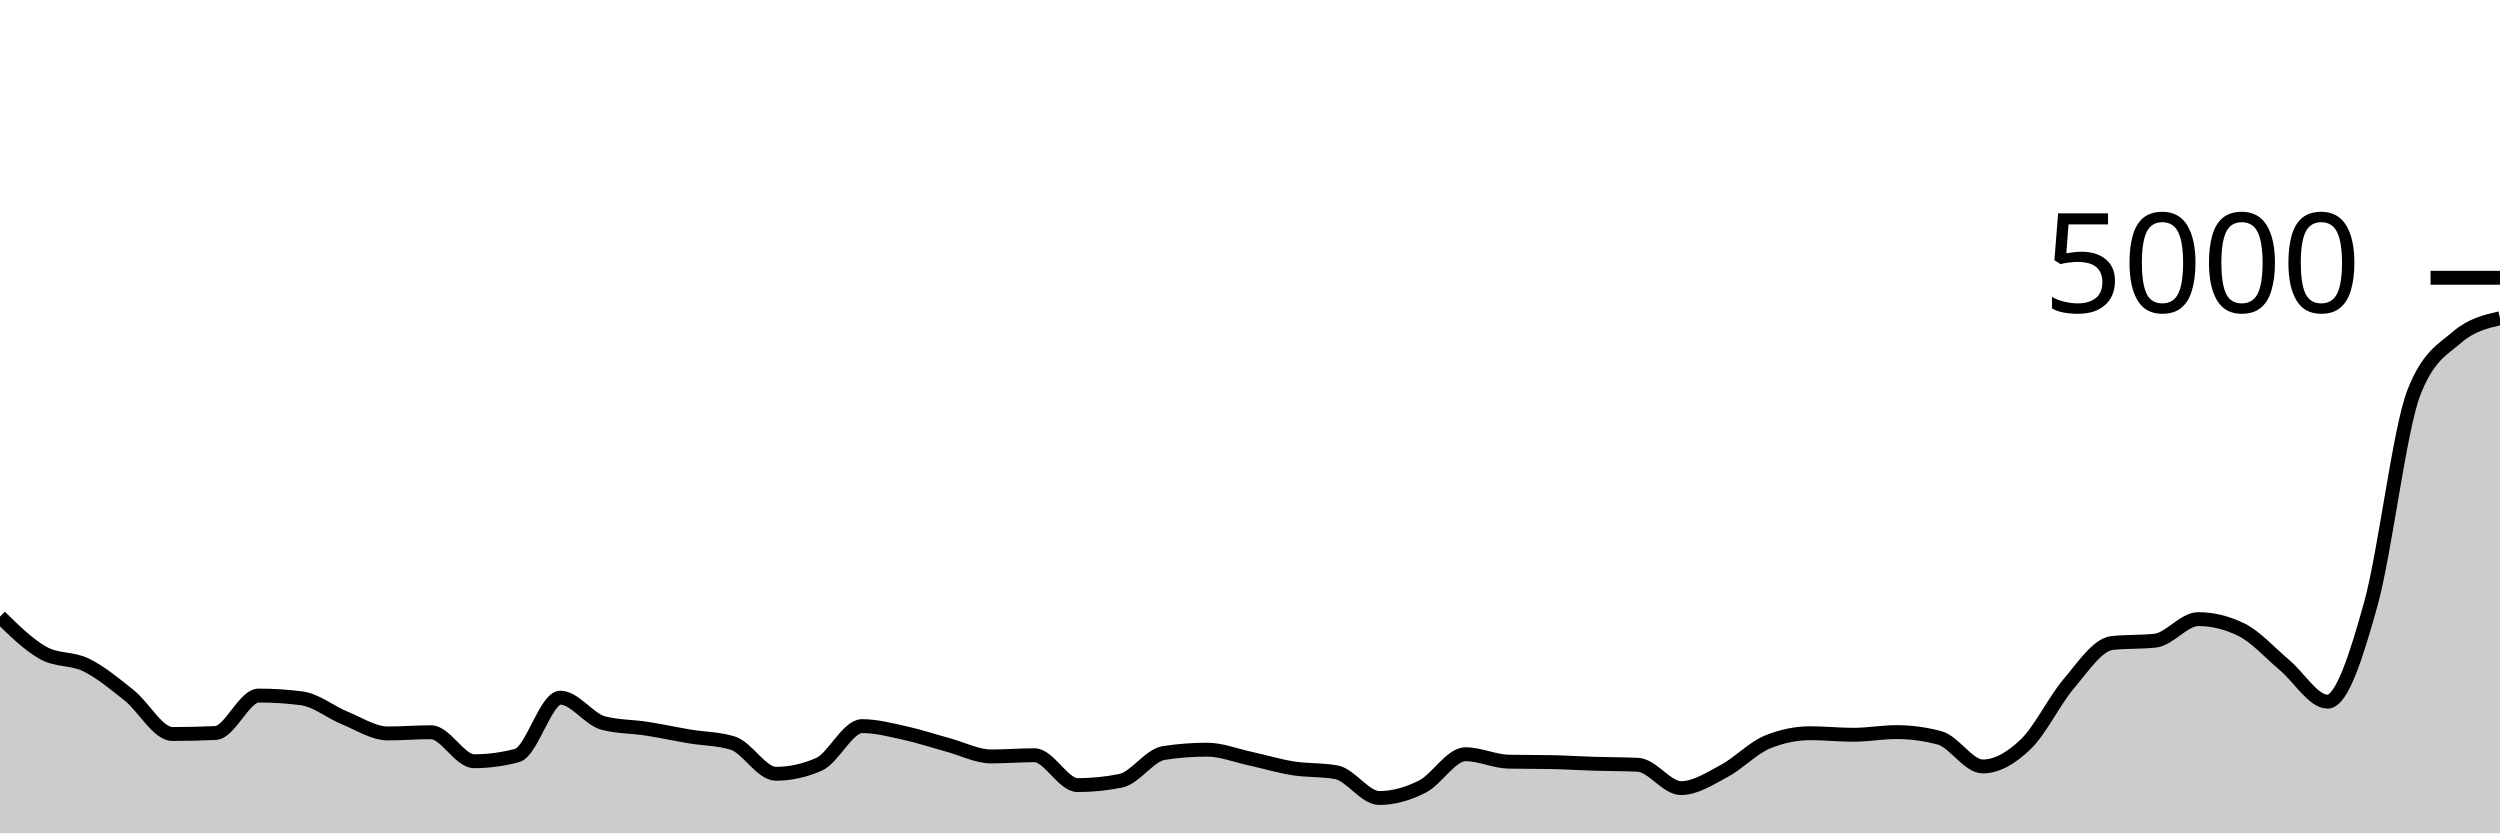
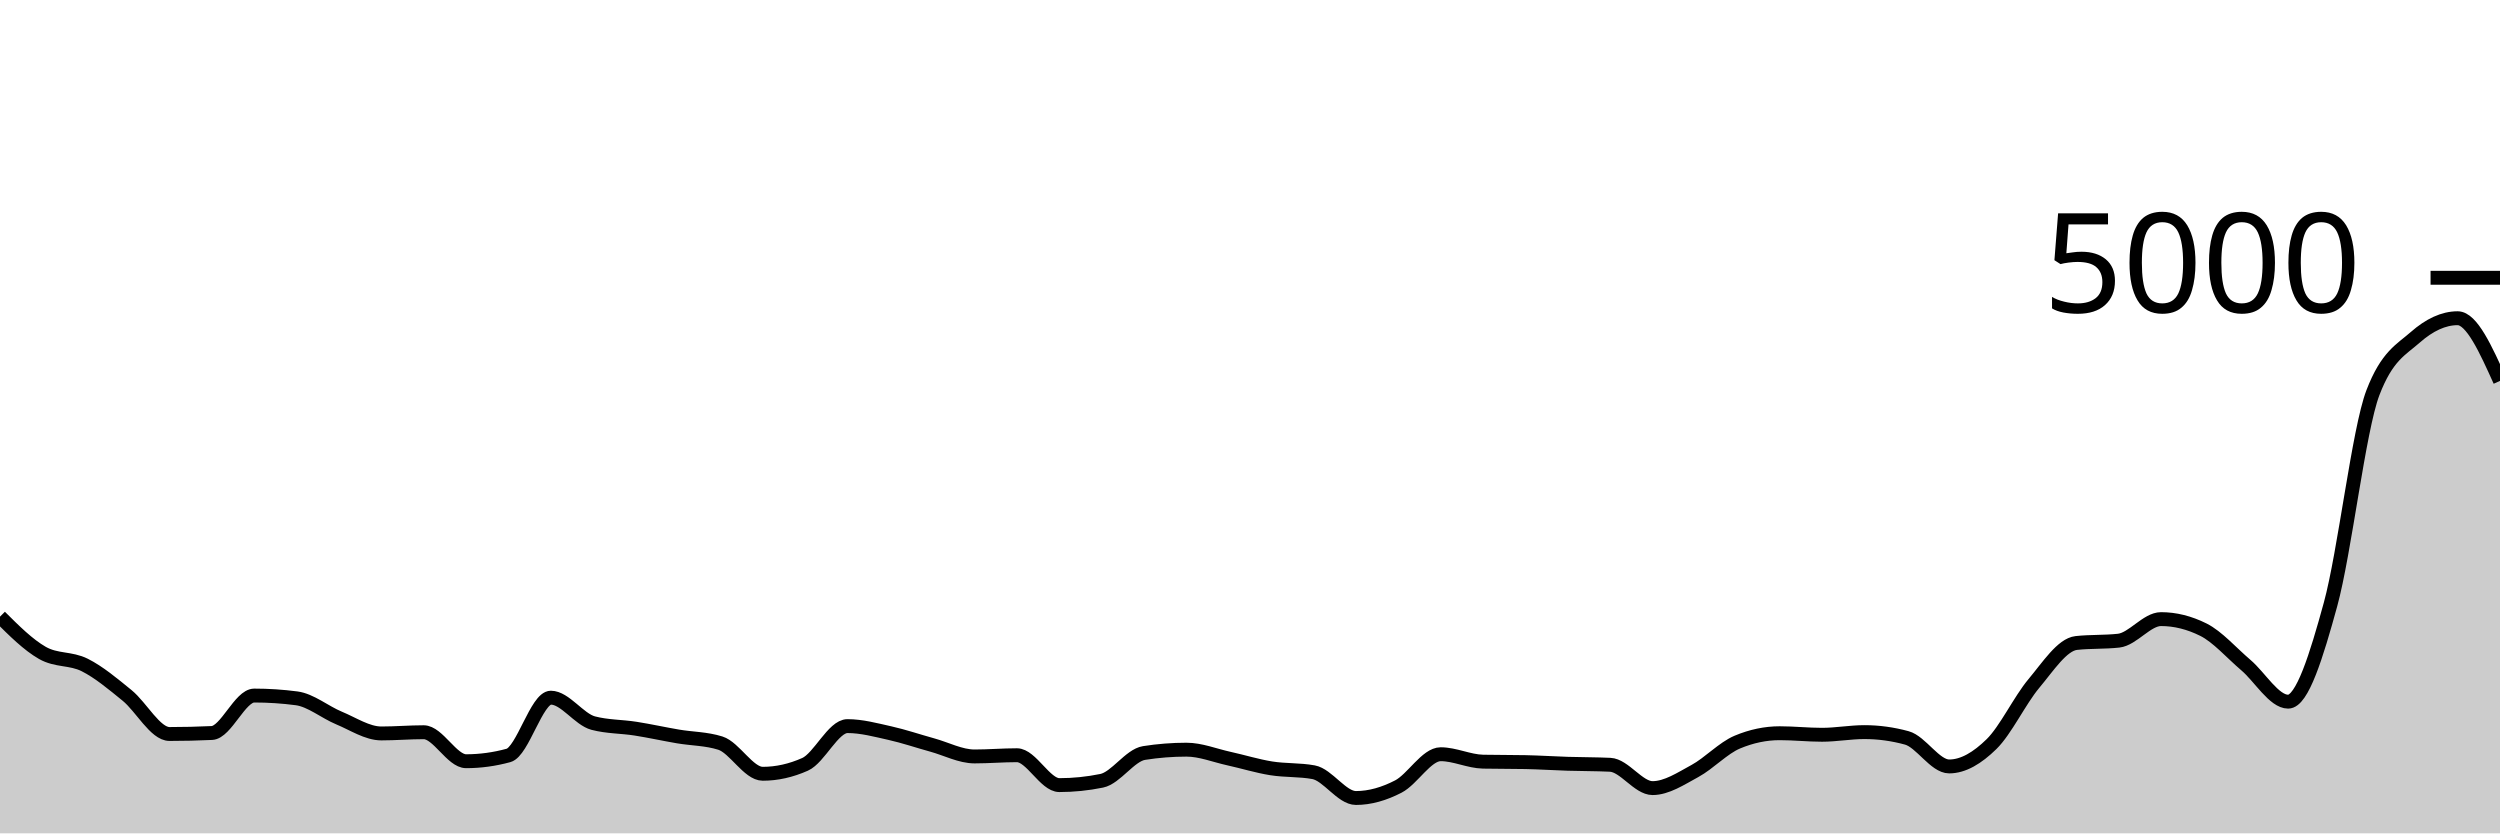
<svg xmlns="http://www.w3.org/2000/svg" viewBox="0 0 180 60">
  <g transform="translate(0,20)">
-     <path class="area" fill="rgba(0, 0, 0, 0.2)" d="M0,24.4C1.034,25.414,2.069,26.428,3.103,27.008C4.138,27.588,5.172,27.369,6.207,27.88C7.241,28.391,8.276,29.244,9.31,30.072C10.345,30.9,11.379,32.848,12.414,32.848C13.448,32.848,14.483,32.824,15.517,32.776C16.552,32.728,17.586,30.08,18.621,30.08C19.655,30.08,20.69,30.147,21.724,30.28C22.759,30.413,23.793,31.275,24.828,31.696C25.862,32.117,26.897,32.808,27.931,32.808C28.966,32.808,30,32.72,31.034,32.72C32.069,32.72,33.103,34.808,34.138,34.808C35.172,34.808,36.207,34.669,37.241,34.392C38.276,34.115,39.31,30.232,40.345,30.232C41.379,30.232,42.414,31.797,43.448,32.064C44.483,32.331,45.517,32.304,46.552,32.464C47.586,32.624,48.621,32.851,49.655,33.024C50.69,33.197,51.724,33.184,52.759,33.504C53.793,33.824,54.828,35.712,55.862,35.712C56.897,35.712,57.931,35.485,58.966,35.032C60,34.579,61.034,32.28,62.069,32.28C63.103,32.28,64.138,32.557,65.172,32.784C66.207,33.011,67.241,33.36,68.276,33.64C69.31,33.92,70.345,34.464,71.379,34.464C72.414,34.464,73.448,34.376,74.483,34.376C75.517,34.376,76.552,36.528,77.586,36.528C78.621,36.528,79.655,36.424,80.69,36.216C81.724,36.008,82.759,34.376,83.793,34.216C84.828,34.056,85.862,33.976,86.897,33.976C87.931,33.976,88.966,34.392,90,34.616C91.034,34.84,92.069,35.156,93.103,35.32C94.138,35.484,95.172,35.413,96.207,35.6C97.241,35.787,98.276,37.456,99.31,37.456C100.345,37.456,101.379,37.157,102.414,36.632C103.448,36.107,104.483,34.304,105.517,34.304C106.552,34.304,107.586,34.819,108.621,34.84C109.655,34.861,110.69,34.851,111.724,34.872C112.759,34.893,113.793,34.96,114.828,34.992C115.862,35.024,116.897,35.016,117.931,35.064C118.966,35.112,120,36.744,121.034,36.744C122.069,36.744,123.103,36.064,124.138,35.512C125.172,34.96,126.207,33.859,127.241,33.432C128.276,33.005,129.31,32.792,130.345,32.792C131.379,32.792,132.414,32.904,133.448,32.904C134.483,32.904,135.517,32.712,136.552,32.712C137.586,32.712,138.621,32.851,139.655,33.128C140.69,33.405,141.724,35.184,142.759,35.184C143.793,35.184,144.828,34.572,145.862,33.576C146.897,32.58,147.931,30.421,148.966,29.208C150,27.995,151.034,26.408,152.069,26.296C153.103,26.184,154.138,26.24,155.172,26.128C156.207,26.016,157.241,24.576,158.276,24.576C159.31,24.576,160.345,24.829,161.379,25.336C162.414,25.843,163.448,27.016,164.483,27.88C165.517,28.744,166.552,30.52,167.586,30.52C168.621,30.52,169.655,27.227,170.69,23.52C171.724,19.813,172.759,10.941,173.793,8.28C174.828,5.619,175.862,5.183,176.897,4.288C177.931,3.393,178.966,3.153,180,2.912L180,40C178.966,40,177.931,40,176.897,40C175.862,40,174.828,40,173.793,40C172.759,40,171.724,40,170.69,40C169.655,40,168.621,40,167.586,40C166.552,40,165.517,40,164.483,40C163.448,40,162.414,40,161.379,40C160.345,40,159.31,40,158.276,40C157.241,40,156.207,40,155.172,40C154.138,40,153.103,40,152.069,40C151.034,40,150,40,148.966,40C147.931,40,146.897,40,145.862,40C144.828,40,143.793,40,142.759,40C141.724,40,140.69,40,139.655,40C138.621,40,137.586,40,136.552,40C135.517,40,134.483,40,133.448,40C132.414,40,131.379,40,130.345,40C129.31,40,128.276,40,127.241,40C126.207,40,125.172,40,124.138,40C123.103,40,122.069,40,121.034,40C120,40,118.966,40,117.931,40C116.897,40,115.862,40,114.828,40C113.793,40,112.759,40,111.724,40C110.69,40,109.655,40,108.621,40C107.586,40,106.552,40,105.517,40C104.483,40,103.448,40,102.414,40C101.379,40,100.345,40,99.31,40C98.276,40,97.241,40,96.207,40C95.172,40,94.138,40,93.103,40C92.069,40,91.034,40,90,40C88.966,40,87.931,40,86.897,40C85.862,40,84.828,40,83.793,40C82.759,40,81.724,40,80.69,40C79.655,40,78.621,40,77.586,40C76.552,40,75.517,40,74.483,40C73.448,40,72.414,40,71.379,40C70.345,40,69.31,40,68.276,40C67.241,40,66.207,40,65.172,40C64.138,40,63.103,40,62.069,40C61.034,40,60,40,58.966,40C57.931,40,56.897,40,55.862,40C54.828,40,53.793,40,52.759,40C51.724,40,50.69,40,49.655,40C48.621,40,47.586,40,46.552,40C45.517,40,44.483,40,43.448,40C42.414,40,41.379,40,40.345,40C39.31,40,38.276,40,37.241,40C36.207,40,35.172,40,34.138,40C33.103,40,32.069,40,31.034,40C30,40,28.966,40,27.931,40C26.897,40,25.862,40,24.828,40C23.793,40,22.759,40,21.724,40C20.69,40,19.655,40,18.621,40C17.586,40,16.552,40,15.517,40C14.483,40,13.448,40,12.414,40C11.379,40,10.345,40,9.31,40C8.276,40,7.241,40,6.207,40C5.172,40,4.138,40,3.103,40C2.069,40,1.034,40,0,40Z" />
-     <path class="line" stroke="black" fill="none" d="M0,24.4C1.034,25.414,2.069,26.428,3.103,27.008C4.138,27.588,5.172,27.369,6.207,27.88C7.241,28.391,8.276,29.244,9.31,30.072C10.345,30.9,11.379,32.848,12.414,32.848C13.448,32.848,14.483,32.824,15.517,32.776C16.552,32.728,17.586,30.08,18.621,30.08C19.655,30.08,20.69,30.147,21.724,30.28C22.759,30.413,23.793,31.275,24.828,31.696C25.862,32.117,26.897,32.808,27.931,32.808C28.966,32.808,30,32.72,31.034,32.72C32.069,32.72,33.103,34.808,34.138,34.808C35.172,34.808,36.207,34.669,37.241,34.392C38.276,34.115,39.31,30.232,40.345,30.232C41.379,30.232,42.414,31.797,43.448,32.064C44.483,32.331,45.517,32.304,46.552,32.464C47.586,32.624,48.621,32.851,49.655,33.024C50.69,33.197,51.724,33.184,52.759,33.504C53.793,33.824,54.828,35.712,55.862,35.712C56.897,35.712,57.931,35.485,58.966,35.032C60,34.579,61.034,32.28,62.069,32.28C63.103,32.28,64.138,32.557,65.172,32.784C66.207,33.011,67.241,33.36,68.276,33.64C69.31,33.92,70.345,34.464,71.379,34.464C72.414,34.464,73.448,34.376,74.483,34.376C75.517,34.376,76.552,36.528,77.586,36.528C78.621,36.528,79.655,36.424,80.69,36.216C81.724,36.008,82.759,34.376,83.793,34.216C84.828,34.056,85.862,33.976,86.897,33.976C87.931,33.976,88.966,34.392,90,34.616C91.034,34.84,92.069,35.156,93.103,35.32C94.138,35.484,95.172,35.413,96.207,35.6C97.241,35.787,98.276,37.456,99.31,37.456C100.345,37.456,101.379,37.157,102.414,36.632C103.448,36.107,104.483,34.304,105.517,34.304C106.552,34.304,107.586,34.819,108.621,34.84C109.655,34.861,110.69,34.851,111.724,34.872C112.759,34.893,113.793,34.96,114.828,34.992C115.862,35.024,116.897,35.016,117.931,35.064C118.966,35.112,120,36.744,121.034,36.744C122.069,36.744,123.103,36.064,124.138,35.512C125.172,34.96,126.207,33.859,127.241,33.432C128.276,33.005,129.31,32.792,130.345,32.792C131.379,32.792,132.414,32.904,133.448,32.904C134.483,32.904,135.517,32.712,136.552,32.712C137.586,32.712,138.621,32.851,139.655,33.128C140.69,33.405,141.724,35.184,142.759,35.184C143.793,35.184,144.828,34.572,145.862,33.576C146.897,32.58,147.931,30.421,148.966,29.208C150,27.995,151.034,26.408,152.069,26.296C153.103,26.184,154.138,26.24,155.172,26.128C156.207,26.016,157.241,24.576,158.276,24.576C159.31,24.576,160.345,24.829,161.379,25.336C162.414,25.843,163.448,27.016,164.483,27.88C165.517,28.744,166.552,30.52,167.586,30.52C168.621,30.52,169.655,27.227,170.69,23.52C171.724,19.813,172.759,10.941,173.793,8.28C174.828,5.619,175.862,5.183,176.897,4.288C177.931,3.393,178.966,3.153,180,2.912" />
+     <path class="area" fill="rgba(0, 0, 0, 0.2)" d="M0,24.4C1.017,25.414,2.034,26.428,3.051,27.008C4.068,27.588,5.085,27.369,6.102,27.88C7.119,28.391,8.136,29.244,9.153,30.072C10.169,30.9,11.186,32.848,12.203,32.848C13.22,32.848,14.237,32.824,15.254,32.776C16.271,32.728,17.288,30.08,18.305,30.08C19.322,30.08,20.339,30.147,21.356,30.28C22.373,30.413,23.39,31.275,24.407,31.696C25.424,32.117,26.441,32.808,27.458,32.808C28.475,32.808,29.492,32.72,30.508,32.72C31.525,32.72,32.542,34.808,33.559,34.808C34.576,34.808,35.593,34.669,36.61,34.392C37.627,34.115,38.644,30.232,39.661,30.232C40.678,30.232,41.695,31.797,42.712,32.064C43.729,32.331,44.746,32.304,45.763,32.464C46.78,32.624,47.797,32.851,48.814,33.024C49.831,33.197,50.847,33.184,51.864,33.504C52.881,33.824,53.898,35.712,54.915,35.712C55.932,35.712,56.949,35.485,57.966,35.032C58.983,34.579,60,32.28,61.017,32.28C62.034,32.28,63.051,32.557,64.068,32.784C65.085,33.011,66.102,33.36,67.119,33.64C68.136,33.92,69.153,34.464,70.169,34.464C71.186,34.464,72.203,34.376,73.22,34.376C74.237,34.376,75.254,36.528,76.271,36.528C77.288,36.528,78.305,36.424,79.322,36.216C80.339,36.008,81.356,34.376,82.373,34.216C83.39,34.056,84.407,33.976,85.424,33.976C86.441,33.976,87.458,34.392,88.475,34.616C89.492,34.84,90.508,35.156,91.525,35.32C92.542,35.484,93.559,35.413,94.576,35.6C95.593,35.787,96.61,37.456,97.627,37.456C98.644,37.456,99.661,37.157,100.678,36.632C101.695,36.107,102.712,34.304,103.729,34.304C104.746,34.304,105.763,34.819,106.78,34.84C107.797,34.861,108.814,34.851,109.831,34.872C110.847,34.893,111.864,34.96,112.881,34.992C113.898,35.024,114.915,35.016,115.932,35.064C116.949,35.112,117.966,36.744,118.983,36.744C120,36.744,121.017,36.064,122.034,35.512C123.051,34.96,124.068,33.859,125.085,33.432C126.102,33.005,127.119,32.792,128.136,32.792C129.153,32.792,130.169,32.904,131.186,32.904C132.203,32.904,133.22,32.712,134.237,32.712C135.254,32.712,136.271,32.851,137.288,33.128C138.305,33.405,139.322,35.184,140.339,35.184C141.356,35.184,142.373,34.572,143.39,33.576C144.407,32.58,145.424,30.421,146.441,29.208C147.458,27.995,148.475,26.408,149.492,26.296C150.508,26.184,151.525,26.24,152.542,26.128C153.559,26.016,154.576,24.576,155.593,24.576C156.61,24.576,157.627,24.829,158.644,25.336C159.661,25.843,160.678,27.016,161.695,27.88C162.712,28.744,163.729,30.52,164.746,30.52C165.763,30.52,166.78,27.227,167.797,23.52C168.814,19.813,169.831,10.941,170.847,8.28C171.864,5.619,172.881,5.183,173.898,4.288C174.915,3.393,175.932,2.912,176.949,2.912C177.966,2.912,178.983,5.168,180,7.424L180,40C178.983,40,177.966,40,176.949,40C175.932,40,174.915,40,173.898,40C172.881,40,171.864,40,170.847,40C169.831,40,168.814,40,167.797,40C166.78,40,165.763,40,164.746,40C163.729,40,162.712,40,161.695,40C160.678,40,159.661,40,158.644,40C157.627,40,156.61,40,155.593,40C154.576,40,153.559,40,152.542,40C151.525,40,150.508,40,149.492,40C148.475,40,147.458,40,146.441,40C145.424,40,144.407,40,143.39,40C142.373,40,141.356,40,140.339,40C139.322,40,138.305,40,137.288,40C136.271,40,135.254,40,134.237,40C133.22,40,132.203,40,131.186,40C130.169,40,129.153,40,128.136,40C127.119,40,126.102,40,125.085,40C124.068,40,123.051,40,122.034,40C121.017,40,120,40,118.983,40C117.966,40,116.949,40,115.932,40C114.915,40,113.898,40,112.881,40C111.864,40,110.847,40,109.831,40C108.814,40,107.797,40,106.78,40C105.763,40,104.746,40,103.729,40C102.712,40,101.695,40,100.678,40C99.661,40,98.644,40,97.627,40C96.61,40,95.593,40,94.576,40C93.559,40,92.542,40,91.525,40C90.508,40,89.492,40,88.475,40C87.458,40,86.441,40,85.424,40C84.407,40,83.39,40,82.373,40C81.356,40,80.339,40,79.322,40C78.305,40,77.288,40,76.271,40C75.254,40,74.237,40,73.22,40C72.203,40,71.186,40,70.169,40C69.153,40,68.136,40,67.119,40C66.102,40,65.085,40,64.068,40C63.051,40,62.034,40,61.017,40C60,40,58.983,40,57.966,40C56.949,40,55.932,40,54.915,40C53.898,40,52.881,40,51.864,40C50.847,40,49.831,40,48.814,40C47.797,40,46.78,40,45.763,40C44.746,40,43.729,40,42.712,40C41.695,40,40.678,40,39.661,40C38.644,40,37.627,40,36.61,40C35.593,40,34.576,40,33.559,40C32.542,40,31.525,40,30.508,40C29.492,40,28.475,40,27.458,40C26.441,40,25.424,40,24.407,40C23.39,40,22.373,40,21.356,40C20.339,40,19.322,40,18.305,40C17.288,40,16.271,40,15.254,40C14.237,40,13.22,40,12.203,40C11.186,40,10.169,40,9.153,40C8.136,40,7.119,40,6.102,40C5.085,40,4.068,40,3.051,40C2.034,40,1.017,40,0,40Z" />
+     <path class="line" stroke="black" fill="none" d="M0,24.4C1.017,25.414,2.034,26.428,3.051,27.008C4.068,27.588,5.085,27.369,6.102,27.88C7.119,28.391,8.136,29.244,9.153,30.072C10.169,30.9,11.186,32.848,12.203,32.848C13.22,32.848,14.237,32.824,15.254,32.776C16.271,32.728,17.288,30.08,18.305,30.08C19.322,30.08,20.339,30.147,21.356,30.28C22.373,30.413,23.39,31.275,24.407,31.696C25.424,32.117,26.441,32.808,27.458,32.808C28.475,32.808,29.492,32.72,30.508,32.72C31.525,32.72,32.542,34.808,33.559,34.808C34.576,34.808,35.593,34.669,36.61,34.392C37.627,34.115,38.644,30.232,39.661,30.232C40.678,30.232,41.695,31.797,42.712,32.064C43.729,32.331,44.746,32.304,45.763,32.464C46.78,32.624,47.797,32.851,48.814,33.024C49.831,33.197,50.847,33.184,51.864,33.504C52.881,33.824,53.898,35.712,54.915,35.712C55.932,35.712,56.949,35.485,57.966,35.032C58.983,34.579,60,32.28,61.017,32.28C62.034,32.28,63.051,32.557,64.068,32.784C65.085,33.011,66.102,33.36,67.119,33.64C68.136,33.92,69.153,34.464,70.169,34.464C71.186,34.464,72.203,34.376,73.22,34.376C74.237,34.376,75.254,36.528,76.271,36.528C77.288,36.528,78.305,36.424,79.322,36.216C80.339,36.008,81.356,34.376,82.373,34.216C83.39,34.056,84.407,33.976,85.424,33.976C86.441,33.976,87.458,34.392,88.475,34.616C89.492,34.84,90.508,35.156,91.525,35.32C92.542,35.484,93.559,35.413,94.576,35.6C95.593,35.787,96.61,37.456,97.627,37.456C98.644,37.456,99.661,37.157,100.678,36.632C101.695,36.107,102.712,34.304,103.729,34.304C104.746,34.304,105.763,34.819,106.78,34.84C107.797,34.861,108.814,34.851,109.831,34.872C110.847,34.893,111.864,34.96,112.881,34.992C113.898,35.024,114.915,35.016,115.932,35.064C116.949,35.112,117.966,36.744,118.983,36.744C120,36.744,121.017,36.064,122.034,35.512C123.051,34.96,124.068,33.859,125.085,33.432C126.102,33.005,127.119,32.792,128.136,32.792C129.153,32.792,130.169,32.904,131.186,32.904C132.203,32.904,133.22,32.712,134.237,32.712C135.254,32.712,136.271,32.851,137.288,33.128C138.305,33.405,139.322,35.184,140.339,35.184C141.356,35.184,142.373,34.572,143.39,33.576C144.407,32.58,145.424,30.421,146.441,29.208C147.458,27.995,148.475,26.408,149.492,26.296C150.508,26.184,151.525,26.24,152.542,26.128C153.559,26.016,154.576,24.576,155.593,24.576C156.61,24.576,157.627,24.829,158.644,25.336C159.661,25.843,160.678,27.016,161.695,27.88C162.712,28.744,163.729,30.52,164.746,30.52C165.763,30.52,166.78,27.227,167.797,23.52C168.814,19.813,169.831,10.941,170.847,8.28C171.864,5.619,172.881,5.183,173.898,4.288C174.915,3.393,175.932,2.912,176.949,2.912C177.966,2.912,178.983,5.168,180,7.424" />
    <path class="axis-ceiling" stroke-width="1" stroke="black" fill="none" d="M175,0L180,0" />
    <text class="axis-ceiling-label" font-family="sans-serif" text-anchor="end" font-size="10px" x="170" y="2.5">5000</text>
  </g>
</svg>
